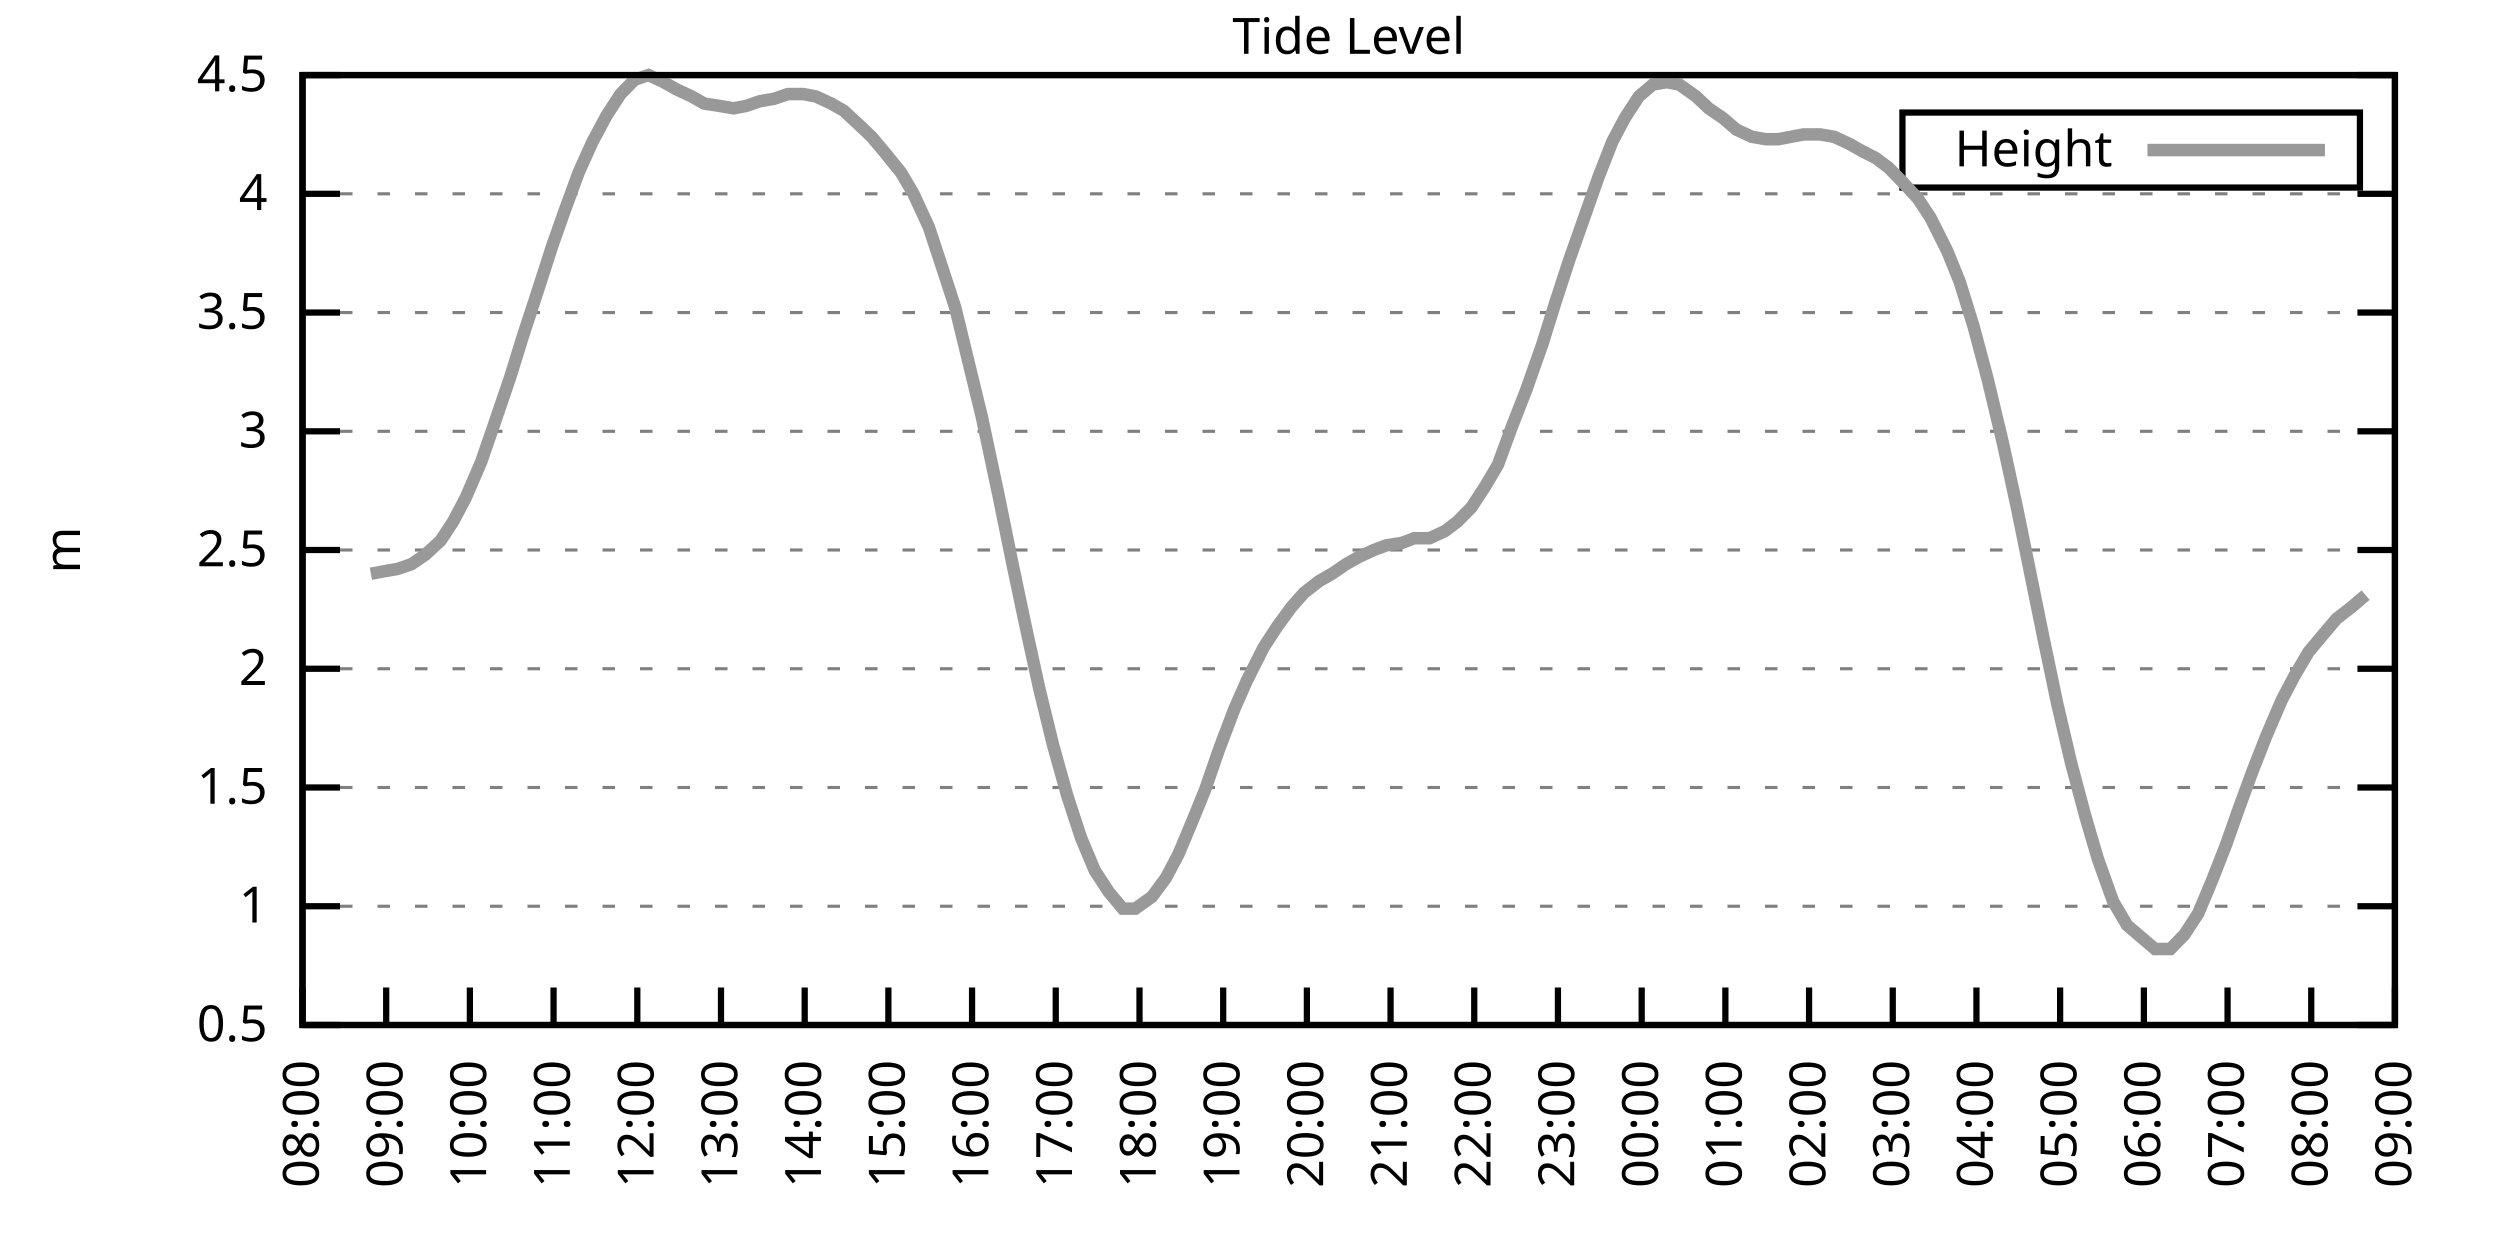
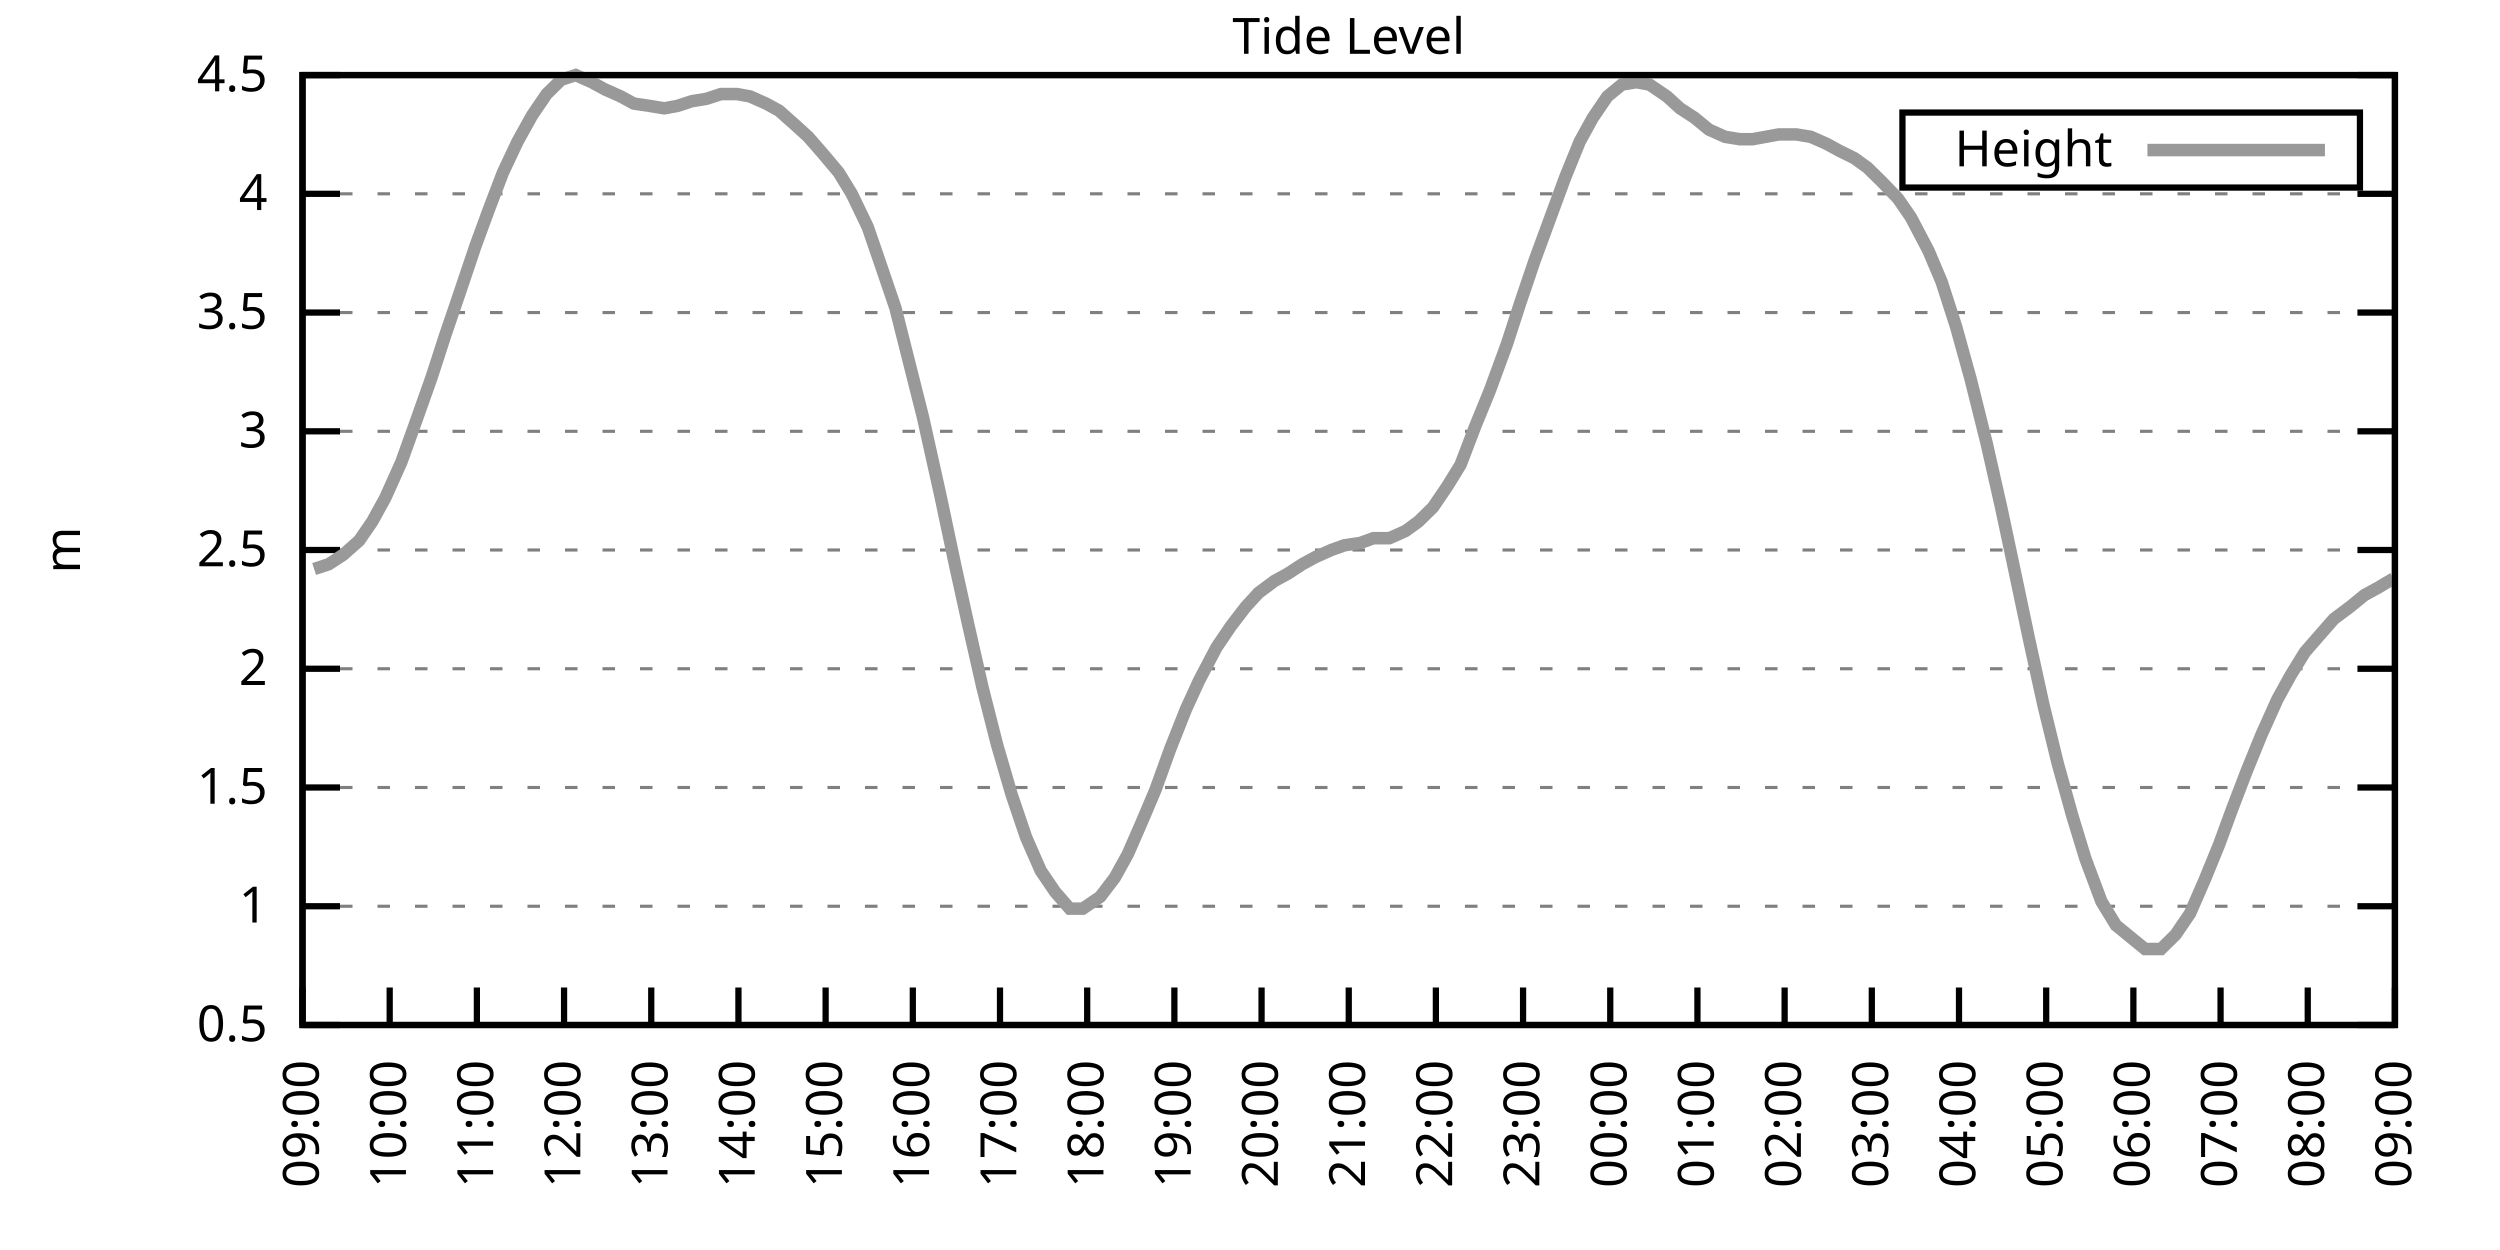
<svg xmlns="http://www.w3.org/2000/svg" xmlns:xlink="http://www.w3.org/1999/xlink" width="400" height="200" viewBox="0 0 400 200">
  <g id="gnuplot_canvas">
    <rect x="0" y="0" width="400" height="200" fill="none" />
    <defs>
      <circle id="gpDot" r="0.5" stroke-width="0.5" stroke="currentColor" />
      <path id="gpPt0" stroke-width="0.333" stroke="currentColor" d="M-1,0 h2 M0,-1 v2" />
      <path id="gpPt1" stroke-width="0.333" stroke="currentColor" d="M-1,-1 L1,1 M1,-1 L-1,1" />
      <path id="gpPt2" stroke-width="0.333" stroke="currentColor" d="M-1,0 L1,0 M0,-1 L0,1 M-1,-1 L1,1 M-1,1 L1,-1" />
      <rect id="gpPt3" stroke-width="0.333" stroke="currentColor" x="-1" y="-1" width="2" height="2" />
      <rect id="gpPt4" stroke-width="0.333" stroke="currentColor" fill="currentColor" x="-1" y="-1" width="2" height="2" />
      <circle id="gpPt5" stroke-width="0.333" stroke="currentColor" cx="0" cy="0" r="1" />
      <use xlink:href="#gpPt5" id="gpPt6" fill="currentColor" stroke="none" />
      <path id="gpPt7" stroke-width="0.333" stroke="currentColor" d="M0,-1.33 L-1.33,0.67 L1.33,0.67 z" />
      <use xlink:href="#gpPt7" id="gpPt8" fill="currentColor" stroke="none" />
      <use xlink:href="#gpPt7" id="gpPt9" stroke="currentColor" transform="rotate(180)" />
      <use xlink:href="#gpPt9" id="gpPt10" fill="currentColor" stroke="none" />
      <use xlink:href="#gpPt3" id="gpPt11" stroke="currentColor" transform="rotate(45)" />
      <use xlink:href="#gpPt11" id="gpPt12" fill="currentColor" stroke="none" />
      <path id="gpPt13" stroke-width="0.333" stroke="currentColor" d="M0,1.330 L1.265,0.411 L0.782,-1.067 L-0.782,-1.076 L-1.265,0.411 z" />
      <use xlink:href="#gpPt13" id="gpPt14" fill="currentColor" stroke="none" />
      <filter id="textbox" filterUnits="objectBoundingBox" x="0" y="0" height="1" width="1">
        <feFlood flood-color="white" flood-opacity="1" result="bgnd" />
        <feComposite in="SourceGraphic" in2="bgnd" operator="atop" />
      </filter>
      <filter id="greybox" filterUnits="objectBoundingBox" x="0" y="0" height="1" width="1">
        <feFlood flood-color="lightgrey" flood-opacity="1" result="grey" />
        <feComposite in="SourceGraphic" in2="grey" operator="atop" />
      </filter>
    </defs>
    <g fill="none" color="white" stroke="currentColor" stroke-width="1.00" stroke-linecap="butt" stroke-linejoin="miter">
</g>
    <g fill="none" color="black" stroke="currentColor" stroke-width="1.00" stroke-linecap="butt" stroke-linejoin="miter">
      <g stroke="none" shape-rendering="crispEdges">
        <polygon fill="rgb(255, 255, 255)" points="48.40,164.00 383.18,164.00 383.18,12.02 48.40,12.02 " />
      </g>
    </g>
    <g fill="none" color="black" stroke="currentColor" stroke-width="1.00" stroke-linecap="butt" stroke-linejoin="miter">
</g>
    <g fill="none" color="black" stroke="black" stroke-width="0.50" stroke-linecap="butt" stroke-linejoin="miter">
</g>
    <g fill="none" color="gray" stroke="currentColor" stroke-width="0.50" stroke-linecap="butt" stroke-linejoin="miter">
      <path stroke="gray" stroke-dasharray="2,4" class="gridline" d="M48.40,164.00 L383.19,164.00  " />
    </g>
    <g fill="none" color="gray" stroke="gray" stroke-width="1.00" stroke-linecap="butt" stroke-linejoin="miter">
</g>
    <g fill="none" color="black" stroke="currentColor" stroke-width="1.00" stroke-linecap="butt" stroke-linejoin="miter">
      <path stroke="black" d="M48.40,164.00 L54.40,164.00 M383.19,164.00 L377.19,164.00  " />
      <g transform="translate(42.80,166.60)" stroke="none" fill="black" font-family="Sans" font-size="8.00" text-anchor="end">
        <text>
          <tspan font-family="Sans"> 0.5</tspan>
        </text>
      </g>
    </g>
    <g fill="none" color="black" stroke="currentColor" stroke-width="1.00" stroke-linecap="butt" stroke-linejoin="miter">
</g>
    <g fill="none" color="black" stroke="black" stroke-width="0.50" stroke-linecap="butt" stroke-linejoin="miter">
</g>
    <g fill="none" color="gray" stroke="currentColor" stroke-width="0.50" stroke-linecap="butt" stroke-linejoin="miter">
      <path stroke="gray" stroke-dasharray="2,4" class="gridline" d="M48.40,145.00 L383.19,145.00  " />
    </g>
    <g fill="none" color="gray" stroke="gray" stroke-width="1.00" stroke-linecap="butt" stroke-linejoin="miter">
</g>
    <g fill="none" color="black" stroke="currentColor" stroke-width="1.00" stroke-linecap="butt" stroke-linejoin="miter">
      <path stroke="black" d="M48.40,145.00 L54.40,145.00 M383.19,145.00 L377.19,145.00  " />
      <g transform="translate(42.80,147.60)" stroke="none" fill="black" font-family="Sans" font-size="8.00" text-anchor="end">
        <text>
          <tspan font-family="Sans"> 1</tspan>
        </text>
      </g>
    </g>
    <g fill="none" color="black" stroke="currentColor" stroke-width="1.00" stroke-linecap="butt" stroke-linejoin="miter">
</g>
    <g fill="none" color="black" stroke="black" stroke-width="0.50" stroke-linecap="butt" stroke-linejoin="miter">
</g>
    <g fill="none" color="gray" stroke="currentColor" stroke-width="0.50" stroke-linecap="butt" stroke-linejoin="miter">
      <path stroke="gray" stroke-dasharray="2,4" class="gridline" d="M48.40,126.00 L383.19,126.00  " />
    </g>
    <g fill="none" color="gray" stroke="gray" stroke-width="1.00" stroke-linecap="butt" stroke-linejoin="miter">
</g>
    <g fill="none" color="black" stroke="currentColor" stroke-width="1.00" stroke-linecap="butt" stroke-linejoin="miter">
      <path stroke="black" d="M48.40,126.00 L54.40,126.00 M383.19,126.00 L377.19,126.00  " />
      <g transform="translate(42.80,128.60)" stroke="none" fill="black" font-family="Sans" font-size="8.00" text-anchor="end">
        <text>
          <tspan font-family="Sans"> 1.5</tspan>
        </text>
      </g>
    </g>
    <g fill="none" color="black" stroke="currentColor" stroke-width="1.00" stroke-linecap="butt" stroke-linejoin="miter">
</g>
    <g fill="none" color="black" stroke="black" stroke-width="0.50" stroke-linecap="butt" stroke-linejoin="miter">
</g>
    <g fill="none" color="gray" stroke="currentColor" stroke-width="0.50" stroke-linecap="butt" stroke-linejoin="miter">
      <path stroke="gray" stroke-dasharray="2,4" class="gridline" d="M48.40,107.00 L383.19,107.00  " />
    </g>
    <g fill="none" color="gray" stroke="gray" stroke-width="1.00" stroke-linecap="butt" stroke-linejoin="miter">
</g>
    <g fill="none" color="black" stroke="currentColor" stroke-width="1.00" stroke-linecap="butt" stroke-linejoin="miter">
      <path stroke="black" d="M48.40,107.00 L54.40,107.00 M383.19,107.00 L377.19,107.00  " />
      <g transform="translate(42.80,109.60)" stroke="none" fill="black" font-family="Sans" font-size="8.00" text-anchor="end">
        <text>
          <tspan font-family="Sans"> 2</tspan>
        </text>
      </g>
    </g>
    <g fill="none" color="black" stroke="currentColor" stroke-width="1.00" stroke-linecap="butt" stroke-linejoin="miter">
</g>
    <g fill="none" color="black" stroke="black" stroke-width="0.50" stroke-linecap="butt" stroke-linejoin="miter">
</g>
    <g fill="none" color="gray" stroke="currentColor" stroke-width="0.50" stroke-linecap="butt" stroke-linejoin="miter">
      <path stroke="gray" stroke-dasharray="2,4" class="gridline" d="M48.40,88.00 L383.19,88.00  " />
    </g>
    <g fill="none" color="gray" stroke="gray" stroke-width="1.00" stroke-linecap="butt" stroke-linejoin="miter">
</g>
    <g fill="none" color="black" stroke="currentColor" stroke-width="1.00" stroke-linecap="butt" stroke-linejoin="miter">
      <path stroke="black" d="M48.40,88.00 L54.40,88.00 M383.19,88.00 L377.19,88.00  " />
      <g transform="translate(42.80,90.60)" stroke="none" fill="black" font-family="Sans" font-size="8.00" text-anchor="end">
        <text>
          <tspan font-family="Sans"> 2.5</tspan>
        </text>
      </g>
    </g>
    <g fill="none" color="black" stroke="currentColor" stroke-width="1.00" stroke-linecap="butt" stroke-linejoin="miter">
</g>
    <g fill="none" color="black" stroke="black" stroke-width="0.50" stroke-linecap="butt" stroke-linejoin="miter">
</g>
    <g fill="none" color="gray" stroke="currentColor" stroke-width="0.50" stroke-linecap="butt" stroke-linejoin="miter">
      <path stroke="gray" stroke-dasharray="2,4" class="gridline" d="M48.40,69.01 L383.19,69.01  " />
    </g>
    <g fill="none" color="gray" stroke="gray" stroke-width="1.00" stroke-linecap="butt" stroke-linejoin="miter">
</g>
    <g fill="none" color="black" stroke="currentColor" stroke-width="1.00" stroke-linecap="butt" stroke-linejoin="miter">
      <path stroke="black" d="M48.40,69.01 L54.40,69.01 M383.19,69.01 L377.19,69.01  " />
      <g transform="translate(42.80,71.61)" stroke="none" fill="black" font-family="Sans" font-size="8.00" text-anchor="end">
        <text>
          <tspan font-family="Sans"> 3</tspan>
        </text>
      </g>
    </g>
    <g fill="none" color="black" stroke="currentColor" stroke-width="1.00" stroke-linecap="butt" stroke-linejoin="miter">
</g>
    <g fill="none" color="black" stroke="black" stroke-width="0.50" stroke-linecap="butt" stroke-linejoin="miter">
</g>
    <g fill="none" color="gray" stroke="currentColor" stroke-width="0.50" stroke-linecap="butt" stroke-linejoin="miter">
      <path stroke="gray" stroke-dasharray="2,4" class="gridline" d="M48.40,50.01 L383.19,50.01  " />
    </g>
    <g fill="none" color="gray" stroke="gray" stroke-width="1.00" stroke-linecap="butt" stroke-linejoin="miter">
</g>
    <g fill="none" color="black" stroke="currentColor" stroke-width="1.00" stroke-linecap="butt" stroke-linejoin="miter">
      <path stroke="black" d="M48.40,50.01 L54.40,50.01 M383.19,50.01 L377.19,50.01  " />
      <g transform="translate(42.80,52.61)" stroke="none" fill="black" font-family="Sans" font-size="8.00" text-anchor="end">
        <text>
          <tspan font-family="Sans"> 3.5</tspan>
        </text>
      </g>
    </g>
    <g fill="none" color="black" stroke="currentColor" stroke-width="1.00" stroke-linecap="butt" stroke-linejoin="miter">
</g>
    <g fill="none" color="black" stroke="black" stroke-width="0.50" stroke-linecap="butt" stroke-linejoin="miter">
</g>
    <g fill="none" color="gray" stroke="currentColor" stroke-width="0.50" stroke-linecap="butt" stroke-linejoin="miter">
      <path stroke="gray" stroke-dasharray="2,4" class="gridline" d="M48.40,31.01 L383.19,31.01  " />
    </g>
    <g fill="none" color="gray" stroke="gray" stroke-width="1.00" stroke-linecap="butt" stroke-linejoin="miter">
</g>
    <g fill="none" color="black" stroke="currentColor" stroke-width="1.00" stroke-linecap="butt" stroke-linejoin="miter">
      <path stroke="black" d="M48.40,31.01 L54.40,31.01 M383.19,31.01 L377.19,31.01  " />
      <g transform="translate(42.80,33.61)" stroke="none" fill="black" font-family="Sans" font-size="8.00" text-anchor="end">
        <text>
          <tspan font-family="Sans"> 4</tspan>
        </text>
      </g>
    </g>
    <g fill="none" color="black" stroke="currentColor" stroke-width="1.00" stroke-linecap="butt" stroke-linejoin="miter">
</g>
    <g fill="none" color="black" stroke="black" stroke-width="0.50" stroke-linecap="butt" stroke-linejoin="miter">
</g>
    <g fill="none" color="gray" stroke="currentColor" stroke-width="0.50" stroke-linecap="butt" stroke-linejoin="miter">
      <path stroke="gray" stroke-dasharray="2,4" class="gridline" d="M48.40,12.01 L383.19,12.01  " />
    </g>
    <g fill="none" color="gray" stroke="gray" stroke-width="1.00" stroke-linecap="butt" stroke-linejoin="miter">
</g>
    <g fill="none" color="black" stroke="currentColor" stroke-width="1.00" stroke-linecap="butt" stroke-linejoin="miter">
      <path stroke="black" d="M48.40,12.01 L54.40,12.01 M383.19,12.01 L377.19,12.01  " />
      <g transform="translate(42.80,14.61)" stroke="none" fill="black" font-family="Sans" font-size="8.00" text-anchor="end">
        <text>
          <tspan font-family="Sans"> 4.5</tspan>
        </text>
      </g>
    </g>
    <g fill="none" color="black" stroke="currentColor" stroke-width="1.00" stroke-linecap="butt" stroke-linejoin="miter">
      <path stroke="black" d="M48.40,164.00 L48.40,158.00  " />
      <g transform="translate(51.00,169.60) rotate(270.00)" stroke="none" fill="black" font-family="Sans" font-size="8.00" text-anchor="end">
        <text>
-           <tspan font-family="Sans">08:00</tspan>
-         </text>
-       </g>
-     </g>
-     <g fill="none" color="black" stroke="currentColor" stroke-width="1.00" stroke-linecap="butt" stroke-linejoin="miter">
-       <path stroke="black" d="M61.79,164.00 L61.79,158.00  " />
-       <g transform="translate(64.39,169.60) rotate(270.00)" stroke="none" fill="black" font-family="Sans" font-size="8.00" text-anchor="end">
-         <text>
          <tspan font-family="Sans">09:00</tspan>
        </text>
      </g>
    </g>
    <g fill="none" color="black" stroke="currentColor" stroke-width="1.00" stroke-linecap="butt" stroke-linejoin="miter">
-       <path stroke="black" d="M75.18,164.00 L75.18,158.00  " />
-       <g transform="translate(77.78,169.60) rotate(270.00)" stroke="none" fill="black" font-family="Sans" font-size="8.00" text-anchor="end">
+       <path stroke="black" d="M62.35,164.00 L62.35,158.00  " />
+       <g transform="translate(64.95,169.60) rotate(270.00)" stroke="none" fill="black" font-family="Sans" font-size="8.00" text-anchor="end">
        <text>
          <tspan font-family="Sans">10:00</tspan>
        </text>
      </g>
    </g>
    <g fill="none" color="black" stroke="currentColor" stroke-width="1.00" stroke-linecap="butt" stroke-linejoin="miter">
-       <path stroke="black" d="M88.57,164.00 L88.57,158.00  " />
-       <g transform="translate(91.17,169.60) rotate(270.00)" stroke="none" fill="black" font-family="Sans" font-size="8.00" text-anchor="end">
+       <path stroke="black" d="M76.30,164.00 L76.30,158.00  " />
+       <g transform="translate(78.90,169.60) rotate(270.00)" stroke="none" fill="black" font-family="Sans" font-size="8.00" text-anchor="end">
        <text>
          <tspan font-family="Sans">11:00</tspan>
        </text>
      </g>
    </g>
    <g fill="none" color="black" stroke="currentColor" stroke-width="1.00" stroke-linecap="butt" stroke-linejoin="miter">
-       <path stroke="black" d="M101.97,164.00 L101.97,158.00  " />
-       <g transform="translate(104.57,169.60) rotate(270.00)" stroke="none" fill="black" font-family="Sans" font-size="8.00" text-anchor="end">
+       <path stroke="black" d="M90.25,164.00 L90.25,158.00  " />
+       <g transform="translate(92.85,169.60) rotate(270.00)" stroke="none" fill="black" font-family="Sans" font-size="8.00" text-anchor="end">
        <text>
          <tspan font-family="Sans">12:00</tspan>
        </text>
      </g>
    </g>
    <g fill="none" color="black" stroke="currentColor" stroke-width="1.00" stroke-linecap="butt" stroke-linejoin="miter">
-       <path stroke="black" d="M115.36,164.00 L115.36,158.00  " />
-       <g transform="translate(117.96,169.60) rotate(270.00)" stroke="none" fill="black" font-family="Sans" font-size="8.00" text-anchor="end">
+       <path stroke="black" d="M104.20,164.00 L104.20,158.00  " />
+       <g transform="translate(106.80,169.60) rotate(270.00)" stroke="none" fill="black" font-family="Sans" font-size="8.00" text-anchor="end">
        <text>
          <tspan font-family="Sans">13:00</tspan>
        </text>
      </g>
    </g>
    <g fill="none" color="black" stroke="currentColor" stroke-width="1.00" stroke-linecap="butt" stroke-linejoin="miter">
-       <path stroke="black" d="M128.75,164.00 L128.75,158.00  " />
-       <g transform="translate(131.35,169.60) rotate(270.00)" stroke="none" fill="black" font-family="Sans" font-size="8.00" text-anchor="end">
+       <path stroke="black" d="M118.15,164.00 L118.15,158.00  " />
+       <g transform="translate(120.75,169.60) rotate(270.00)" stroke="none" fill="black" font-family="Sans" font-size="8.00" text-anchor="end">
        <text>
          <tspan font-family="Sans">14:00</tspan>
        </text>
      </g>
    </g>
    <g fill="none" color="black" stroke="currentColor" stroke-width="1.00" stroke-linecap="butt" stroke-linejoin="miter">
-       <path stroke="black" d="M142.14,164.00 L142.14,158.00  " />
-       <g transform="translate(144.74,169.60) rotate(270.00)" stroke="none" fill="black" font-family="Sans" font-size="8.00" text-anchor="end">
+       <path stroke="black" d="M132.10,164.00 L132.10,158.00  " />
+       <g transform="translate(134.70,169.60) rotate(270.00)" stroke="none" fill="black" font-family="Sans" font-size="8.00" text-anchor="end">
        <text>
          <tspan font-family="Sans">15:00</tspan>
        </text>
      </g>
    </g>
    <g fill="none" color="black" stroke="currentColor" stroke-width="1.00" stroke-linecap="butt" stroke-linejoin="miter">
-       <path stroke="black" d="M155.53,164.00 L155.53,158.00  " />
-       <g transform="translate(158.13,169.60) rotate(270.00)" stroke="none" fill="black" font-family="Sans" font-size="8.00" text-anchor="end">
+       <path stroke="black" d="M146.05,164.00 L146.05,158.00  " />
+       <g transform="translate(148.65,169.60) rotate(270.00)" stroke="none" fill="black" font-family="Sans" font-size="8.00" text-anchor="end">
        <text>
          <tspan font-family="Sans">16:00</tspan>
        </text>
      </g>
    </g>
    <g fill="none" color="black" stroke="currentColor" stroke-width="1.00" stroke-linecap="butt" stroke-linejoin="miter">
-       <path stroke="black" d="M168.92,164.00 L168.92,158.00  " />
-       <g transform="translate(171.52,169.60) rotate(270.00)" stroke="none" fill="black" font-family="Sans" font-size="8.00" text-anchor="end">
+       <path stroke="black" d="M160.00,164.00 L160.00,158.00  " />
+       <g transform="translate(162.60,169.60) rotate(270.00)" stroke="none" fill="black" font-family="Sans" font-size="8.00" text-anchor="end">
        <text>
          <tspan font-family="Sans">17:00</tspan>
        </text>
      </g>
    </g>
    <g fill="none" color="black" stroke="currentColor" stroke-width="1.00" stroke-linecap="butt" stroke-linejoin="miter">
-       <path stroke="black" d="M182.32,164.00 L182.32,158.00  " />
-       <g transform="translate(184.92,169.60) rotate(270.00)" stroke="none" fill="black" font-family="Sans" font-size="8.00" text-anchor="end">
+       <path stroke="black" d="M173.95,164.00 L173.95,158.00  " />
+       <g transform="translate(176.55,169.60) rotate(270.00)" stroke="none" fill="black" font-family="Sans" font-size="8.00" text-anchor="end">
        <text>
          <tspan font-family="Sans">18:00</tspan>
        </text>
      </g>
    </g>
    <g fill="none" color="black" stroke="currentColor" stroke-width="1.00" stroke-linecap="butt" stroke-linejoin="miter">
-       <path stroke="black" d="M195.71,164.00 L195.71,158.00  " />
-       <g transform="translate(198.31,169.60) rotate(270.00)" stroke="none" fill="black" font-family="Sans" font-size="8.00" text-anchor="end">
+       <path stroke="black" d="M187.90,164.00 L187.90,158.00  " />
+       <g transform="translate(190.50,169.60) rotate(270.00)" stroke="none" fill="black" font-family="Sans" font-size="8.00" text-anchor="end">
        <text>
          <tspan font-family="Sans">19:00</tspan>
        </text>
      </g>
    </g>
    <g fill="none" color="black" stroke="currentColor" stroke-width="1.00" stroke-linecap="butt" stroke-linejoin="miter">
-       <path stroke="black" d="M209.10,164.00 L209.10,158.00  " />
-       <g transform="translate(211.70,169.60) rotate(270.00)" stroke="none" fill="black" font-family="Sans" font-size="8.00" text-anchor="end">
+       <path stroke="black" d="M201.85,164.00 L201.85,158.00  " />
+       <g transform="translate(204.45,169.60) rotate(270.00)" stroke="none" fill="black" font-family="Sans" font-size="8.00" text-anchor="end">
        <text>
          <tspan font-family="Sans">20:00</tspan>
        </text>
      </g>
    </g>
    <g fill="none" color="black" stroke="currentColor" stroke-width="1.00" stroke-linecap="butt" stroke-linejoin="miter">
-       <path stroke="black" d="M222.49,164.00 L222.49,158.00  " />
-       <g transform="translate(225.09,169.60) rotate(270.00)" stroke="none" fill="black" font-family="Sans" font-size="8.00" text-anchor="end">
+       <path stroke="black" d="M215.80,164.00 L215.80,158.00  " />
+       <g transform="translate(218.40,169.60) rotate(270.00)" stroke="none" fill="black" font-family="Sans" font-size="8.00" text-anchor="end">
        <text>
          <tspan font-family="Sans">21:00</tspan>
        </text>
      </g>
    </g>
    <g fill="none" color="black" stroke="currentColor" stroke-width="1.00" stroke-linecap="butt" stroke-linejoin="miter">
-       <path stroke="black" d="M235.88,164.00 L235.88,158.00  " />
-       <g transform="translate(238.48,169.60) rotate(270.00)" stroke="none" fill="black" font-family="Sans" font-size="8.00" text-anchor="end">
+       <path stroke="black" d="M229.74,164.00 L229.74,158.00  " />
+       <g transform="translate(232.34,169.60) rotate(270.00)" stroke="none" fill="black" font-family="Sans" font-size="8.00" text-anchor="end">
        <text>
          <tspan font-family="Sans">22:00</tspan>
        </text>
      </g>
    </g>
    <g fill="none" color="black" stroke="currentColor" stroke-width="1.00" stroke-linecap="butt" stroke-linejoin="miter">
-       <path stroke="black" d="M249.27,164.00 L249.27,158.00  " />
-       <g transform="translate(251.87,169.60) rotate(270.00)" stroke="none" fill="black" font-family="Sans" font-size="8.00" text-anchor="end">
+       <path stroke="black" d="M243.69,164.00 L243.69,158.00  " />
+       <g transform="translate(246.29,169.60) rotate(270.00)" stroke="none" fill="black" font-family="Sans" font-size="8.00" text-anchor="end">
        <text>
          <tspan font-family="Sans">23:00</tspan>
        </text>
      </g>
    </g>
    <g fill="none" color="black" stroke="currentColor" stroke-width="1.00" stroke-linecap="butt" stroke-linejoin="miter">
-       <path stroke="black" d="M262.67,164.00 L262.67,158.00  " />
-       <g transform="translate(265.27,169.60) rotate(270.00)" stroke="none" fill="black" font-family="Sans" font-size="8.00" text-anchor="end">
+       <path stroke="black" d="M257.64,164.00 L257.64,158.00  " />
+       <g transform="translate(260.24,169.60) rotate(270.00)" stroke="none" fill="black" font-family="Sans" font-size="8.00" text-anchor="end">
        <text>
          <tspan font-family="Sans">00:00</tspan>
        </text>
      </g>
    </g>
    <g fill="none" color="black" stroke="currentColor" stroke-width="1.00" stroke-linecap="butt" stroke-linejoin="miter">
-       <path stroke="black" d="M276.06,164.00 L276.06,158.00  " />
-       <g transform="translate(278.66,169.60) rotate(270.00)" stroke="none" fill="black" font-family="Sans" font-size="8.00" text-anchor="end">
+       <path stroke="black" d="M271.59,164.00 L271.59,158.00  " />
+       <g transform="translate(274.19,169.60) rotate(270.00)" stroke="none" fill="black" font-family="Sans" font-size="8.00" text-anchor="end">
        <text>
          <tspan font-family="Sans">01:00</tspan>
        </text>
      </g>
    </g>
    <g fill="none" color="black" stroke="currentColor" stroke-width="1.00" stroke-linecap="butt" stroke-linejoin="miter">
-       <path stroke="black" d="M289.45,164.00 L289.45,158.00  " />
-       <g transform="translate(292.05,169.60) rotate(270.00)" stroke="none" fill="black" font-family="Sans" font-size="8.00" text-anchor="end">
+       <path stroke="black" d="M285.54,164.00 L285.54,158.00  " />
+       <g transform="translate(288.14,169.60) rotate(270.00)" stroke="none" fill="black" font-family="Sans" font-size="8.00" text-anchor="end">
        <text>
          <tspan font-family="Sans">02:00</tspan>
        </text>
      </g>
    </g>
    <g fill="none" color="black" stroke="currentColor" stroke-width="1.00" stroke-linecap="butt" stroke-linejoin="miter">
-       <path stroke="black" d="M302.84,164.00 L302.84,158.00  " />
-       <g transform="translate(305.44,169.60) rotate(270.00)" stroke="none" fill="black" font-family="Sans" font-size="8.00" text-anchor="end">
+       <path stroke="black" d="M299.49,164.00 L299.49,158.00  " />
+       <g transform="translate(302.09,169.60) rotate(270.00)" stroke="none" fill="black" font-family="Sans" font-size="8.00" text-anchor="end">
        <text>
          <tspan font-family="Sans">03:00</tspan>
        </text>
      </g>
    </g>
    <g fill="none" color="black" stroke="currentColor" stroke-width="1.00" stroke-linecap="butt" stroke-linejoin="miter">
-       <path stroke="black" d="M316.23,164.00 L316.23,158.00  " />
-       <g transform="translate(318.83,169.60) rotate(270.00)" stroke="none" fill="black" font-family="Sans" font-size="8.00" text-anchor="end">
+       <path stroke="black" d="M313.44,164.00 L313.44,158.00  " />
+       <g transform="translate(316.04,169.60) rotate(270.00)" stroke="none" fill="black" font-family="Sans" font-size="8.00" text-anchor="end">
        <text>
          <tspan font-family="Sans">04:00</tspan>
        </text>
      </g>
    </g>
    <g fill="none" color="black" stroke="currentColor" stroke-width="1.00" stroke-linecap="butt" stroke-linejoin="miter">
-       <path stroke="black" d="M329.62,164.00 L329.62,158.00  " />
-       <g transform="translate(332.22,169.60) rotate(270.00)" stroke="none" fill="black" font-family="Sans" font-size="8.00" text-anchor="end">
+       <path stroke="black" d="M327.39,164.00 L327.39,158.00  " />
+       <g transform="translate(329.99,169.60) rotate(270.00)" stroke="none" fill="black" font-family="Sans" font-size="8.00" text-anchor="end">
        <text>
          <tspan font-family="Sans">05:00</tspan>
        </text>
      </g>
    </g>
    <g fill="none" color="black" stroke="currentColor" stroke-width="1.00" stroke-linecap="butt" stroke-linejoin="miter">
-       <path stroke="black" d="M343.02,164.00 L343.02,158.00  " />
-       <g transform="translate(345.62,169.60) rotate(270.00)" stroke="none" fill="black" font-family="Sans" font-size="8.00" text-anchor="end">
+       <path stroke="black" d="M341.34,164.00 L341.34,158.00  " />
+       <g transform="translate(343.94,169.60) rotate(270.00)" stroke="none" fill="black" font-family="Sans" font-size="8.00" text-anchor="end">
        <text>
          <tspan font-family="Sans">06:00</tspan>
        </text>
      </g>
    </g>
    <g fill="none" color="black" stroke="currentColor" stroke-width="1.00" stroke-linecap="butt" stroke-linejoin="miter">
-       <path stroke="black" d="M356.41,164.00 L356.41,158.00  " />
-       <g transform="translate(359.01,169.60) rotate(270.00)" stroke="none" fill="black" font-family="Sans" font-size="8.00" text-anchor="end">
+       <path stroke="black" d="M355.29,164.00 L355.29,158.00  " />
+       <g transform="translate(357.89,169.60) rotate(270.00)" stroke="none" fill="black" font-family="Sans" font-size="8.00" text-anchor="end">
        <text>
          <tspan font-family="Sans">07:00</tspan>
        </text>
      </g>
    </g>
    <g fill="none" color="black" stroke="currentColor" stroke-width="1.00" stroke-linecap="butt" stroke-linejoin="miter">
-       <path stroke="black" d="M369.80,164.00 L369.80,158.00  " />
-       <g transform="translate(372.40,169.60) rotate(270.00)" stroke="none" fill="black" font-family="Sans" font-size="8.00" text-anchor="end">
+       <path stroke="black" d="M369.24,164.00 L369.24,158.00  " />
+       <g transform="translate(371.84,169.60) rotate(270.00)" stroke="none" fill="black" font-family="Sans" font-size="8.00" text-anchor="end">
        <text>
          <tspan font-family="Sans">08:00</tspan>
        </text>
      </g>
    </g>
    <g fill="none" color="black" stroke="currentColor" stroke-width="1.00" stroke-linecap="butt" stroke-linejoin="miter">
      <path stroke="black" d="M383.19,164.00 L383.19,158.00  " />
      <g transform="translate(385.79,169.60) rotate(270.00)" stroke="none" fill="black" font-family="Sans" font-size="8.00" text-anchor="end">
        <text>
          <tspan font-family="Sans">09:00</tspan>
        </text>
      </g>
    </g>
    <g fill="none" color="black" stroke="currentColor" stroke-width="1.00" stroke-linecap="butt" stroke-linejoin="miter">
</g>
    <g fill="none" color="black" stroke="currentColor" stroke-width="1.00" stroke-linecap="butt" stroke-linejoin="miter">
      <path stroke="black" d="M48.40,12.01 L48.40,164.00 L383.19,164.00 L383.19,12.01 L48.40,12.01 Z  " />
    </g>
    <g fill="none" color="black" stroke="currentColor" stroke-width="1.00" stroke-linecap="butt" stroke-linejoin="miter">
</g>
    <g fill="none" color="black" stroke="currentColor" stroke-width="1.00" stroke-linecap="butt" stroke-linejoin="miter">
      <path stroke="black" d="M304.39,30.01 L304.39,18.01 L377.59,18.01 L377.59,30.01 L304.39,30.01 Z  " />
    </g>
    <g id="Tide_level_plot_1">
      <g fill="none" color="white" stroke="black" stroke-width="2.00" stroke-linecap="butt" stroke-linejoin="miter">
</g>
      <g fill="none" color="black" stroke="currentColor" stroke-width="2.00" stroke-linecap="butt" stroke-linejoin="miter">
        <g transform="translate(337.99,26.61)" stroke="none" fill="black" font-family="Sans" font-size="8.00" text-anchor="end">
          <text>
            <tspan font-family="Sans">Height</tspan>
          </text>
        </g>
      </g>
      <g fill="none" color="black" stroke="currentColor" stroke-width="2.00" stroke-linecap="butt" stroke-linejoin="miter">
-         <path stroke="rgb(153, 153, 153)" d="M343.59,24.01 L371.99,24.01 M59.34,91.80 L61.35,91.42 L63.58,91.04 L65.81,90.28 L68.04,88.76 L70.50,86.49   L72.50,83.45 L74.51,79.65 L76.97,73.95 L79.20,67.49 L81.66,60.27 L83.66,53.81 L85.90,46.97 L88.35,39.37   L90.36,33.67 L92.59,27.59 L94.82,22.65 L97.06,18.47 L99.29,15.05 L101.52,12.77 L103.75,12.01 L106.21,13.15   L108.22,14.29 L110.67,15.43 L112.68,16.57 L115.13,16.95 L117.37,17.33 L119.38,16.95 L121.61,16.19 L123.84,15.81   L126.07,15.05 L128.53,15.05 L130.54,15.43 L132.99,16.57 L135.00,17.71 L137.45,19.99 L139.46,21.89 L141.69,24.55   L144.15,27.59 L146.16,31.01 L148.61,36.33 L150.62,42.41 L152.85,49.25 L157.10,66.73 L159.77,79.27 L162.01,90.28   L164.01,99.78 L166.25,110.04 L168.48,119.16 L170.71,127.14 L172.94,133.98 L175.17,139.30 L177.41,142.72 L179.64,145.38   L181.65,145.38 L184.32,143.48 L186.56,140.44 L188.57,136.64 L190.80,131.32 L192.81,126.38 L195.04,119.92 L197.49,113.46   L199.50,108.90 L202.18,103.58 L204.41,100.16 L206.64,97.12 L208.65,94.84 L211.11,92.94 L213.12,91.80 L215.35,90.28   L217.36,89.14 L219.81,88.00 L221.82,87.25 L224.28,86.87 L226.29,86.11 L228.74,86.11 L231.20,84.97 L233.20,83.45   L235.44,81.17 L237.67,77.75 L239.68,74.33 L241.91,68.25 L244.14,62.55 L246.82,54.95 L248.83,48.49 L251.06,41.65   L255.75,28.35 L257.98,22.65 L259.99,18.85 L262.22,15.43 L264.45,13.53 L266.68,13.15 L268.69,13.53 L271.37,15.43   L273.38,17.33 L275.61,18.85 L277.84,20.75 L280.30,21.89 L282.53,22.27 L284.54,22.27 L286.55,21.89 L288.56,21.51   L291.23,21.51 L293.47,21.89 L295.92,23.03 L297.93,24.17 L300.16,25.31 L302.17,26.83 L304.40,29.11 L306.86,31.77   L308.87,34.81 L311.54,40.13 L313.55,45.07 L315.79,52.29 L318.02,60.65 L320.47,70.91 L322.70,81.17 L324.71,91.04   L326.95,102.06 L329.18,112.70 L331.41,122.20 L333.64,130.56 L335.65,137.40 L338.10,144.24 L340.34,148.04 L344.80,151.84   L347.26,151.84 L349.49,149.56 L351.72,146.14 L353.95,140.82 L356.18,135.12 L358.19,129.42 L360.42,123.34 L362.66,117.64   L365.11,111.94 L367.12,108.14 L369.35,104.34 L371.58,101.68 L373.82,99.02 L376.27,97.12 L378.50,95.22  " />
+         <path stroke="rgb(153, 153, 153)" d="M343.59,24.01 L371.99,24.01 M50.26,91.04 L52.58,90.28 L54.91,88.76 L57.47,86.49 L59.56,83.45 L61.65,79.65   L64.21,73.95 L66.53,67.49 L69.09,60.27 L71.18,53.81 L73.51,46.97 L76.07,39.37 L78.16,33.67 L80.48,27.59   L82.81,22.65 L85.13,18.47 L87.46,15.05 L89.78,12.77 L92.11,12.01 L94.67,13.15 L96.76,14.29 L99.32,15.43   L101.41,16.57 L103.97,16.95 L106.29,17.33 L108.38,16.95 L110.71,16.19 L113.03,15.81 L115.36,15.05 L117.92,15.05   L120.01,15.43 L122.57,16.57 L124.66,17.71 L127.22,19.99 L129.31,21.89 L131.63,24.55 L134.19,27.59 L136.28,31.01   L138.84,36.33 L140.93,42.41 L143.26,49.25 L147.67,66.73 L150.46,79.27 L152.79,90.28 L154.88,99.78 L157.21,110.04   L159.53,119.16 L161.86,127.14 L164.18,133.98 L166.51,139.30 L168.83,142.72 L171.16,145.38 L173.25,145.38 L176.04,143.48   L178.36,140.44 L180.46,136.64 L182.78,131.32 L184.87,126.38 L187.20,119.92 L189.76,113.46 L191.85,108.90 L194.64,103.58   L196.96,100.16 L199.29,97.12 L201.38,94.84 L203.94,92.94 L206.03,91.80 L208.36,90.28 L210.45,89.14 L213.01,88.00   L215.10,87.25 L217.65,86.87 L219.75,86.11 L222.30,86.11 L224.86,84.97 L226.95,83.45 L229.28,81.17 L231.60,77.75   L233.70,74.33 L236.02,68.25 L238.35,62.55 L241.14,54.95 L243.23,48.49 L245.55,41.65 L250.44,28.35 L252.76,22.65   L254.85,18.85 L257.18,15.43 L259.50,13.53 L261.83,13.15 L263.92,13.53 L266.71,15.43 L268.80,17.33 L271.13,18.85   L273.45,20.75 L276.01,21.89 L278.34,22.27 L280.43,22.27 L282.52,21.89 L284.61,21.51 L287.40,21.51 L289.73,21.89   L292.29,23.03 L294.38,24.17 L296.70,25.31 L298.80,26.83 L301.12,29.11 L303.68,31.77 L305.77,34.81 L308.56,40.13   L310.65,45.07 L312.98,52.29 L315.30,60.65 L317.86,70.91 L320.18,81.17 L322.28,91.04 L324.60,102.06 L326.93,112.70   L329.25,122.20 L331.58,130.56 L333.67,137.40 L336.23,144.24 L338.55,148.04 L343.20,151.84 L345.76,151.84 L348.08,149.56   L350.41,146.14 L352.73,140.82 L355.06,135.12 L357.15,129.42 L359.48,123.34 L361.80,117.64 L364.36,111.94 L366.45,108.14   L368.78,104.34 L371.10,101.68 L373.43,99.02 L375.98,97.12 L378.31,95.22 L380.40,94.08 L382.96,92.56  " />
      </g>
    </g>
    <g fill="none" color="black" stroke="currentColor" stroke-width="2.00" stroke-linecap="butt" stroke-linejoin="miter">
</g>
    <g fill="none" color="black" stroke="black" stroke-width="1.00" stroke-linecap="butt" stroke-linejoin="miter">
</g>
    <g fill="none" color="black" stroke="currentColor" stroke-width="1.00" stroke-linecap="butt" stroke-linejoin="miter">
      <path stroke="black" d="M48.40,12.01 L48.40,164.00 L383.19,164.00 L383.19,12.01 L48.40,12.01 Z  " />
      <g transform="translate(12.80,88.01) rotate(270.00)" stroke="none" fill="black" font-family="Sans" font-size="8.00" text-anchor="middle">
        <text>
          <tspan font-family="Sans">m</tspan>
        </text>
      </g>
    </g>
    <g fill="none" color="black" stroke="currentColor" stroke-width="1.00" stroke-linecap="butt" stroke-linejoin="miter">
</g>
    <g fill="none" color="black" stroke="currentColor" stroke-width="1.00" stroke-linecap="butt" stroke-linejoin="miter">
      <g transform="translate(215.79,8.61)" stroke="none" fill="black" font-family="Sans" font-size="8.00" text-anchor="middle">
        <text>
          <tspan font-family="Sans">Tide Level</tspan>
        </text>
      </g>
    </g>
    <g fill="none" color="black" stroke="currentColor" stroke-width="1.00" stroke-linecap="butt" stroke-linejoin="miter">
</g>
  </g>
</svg>
